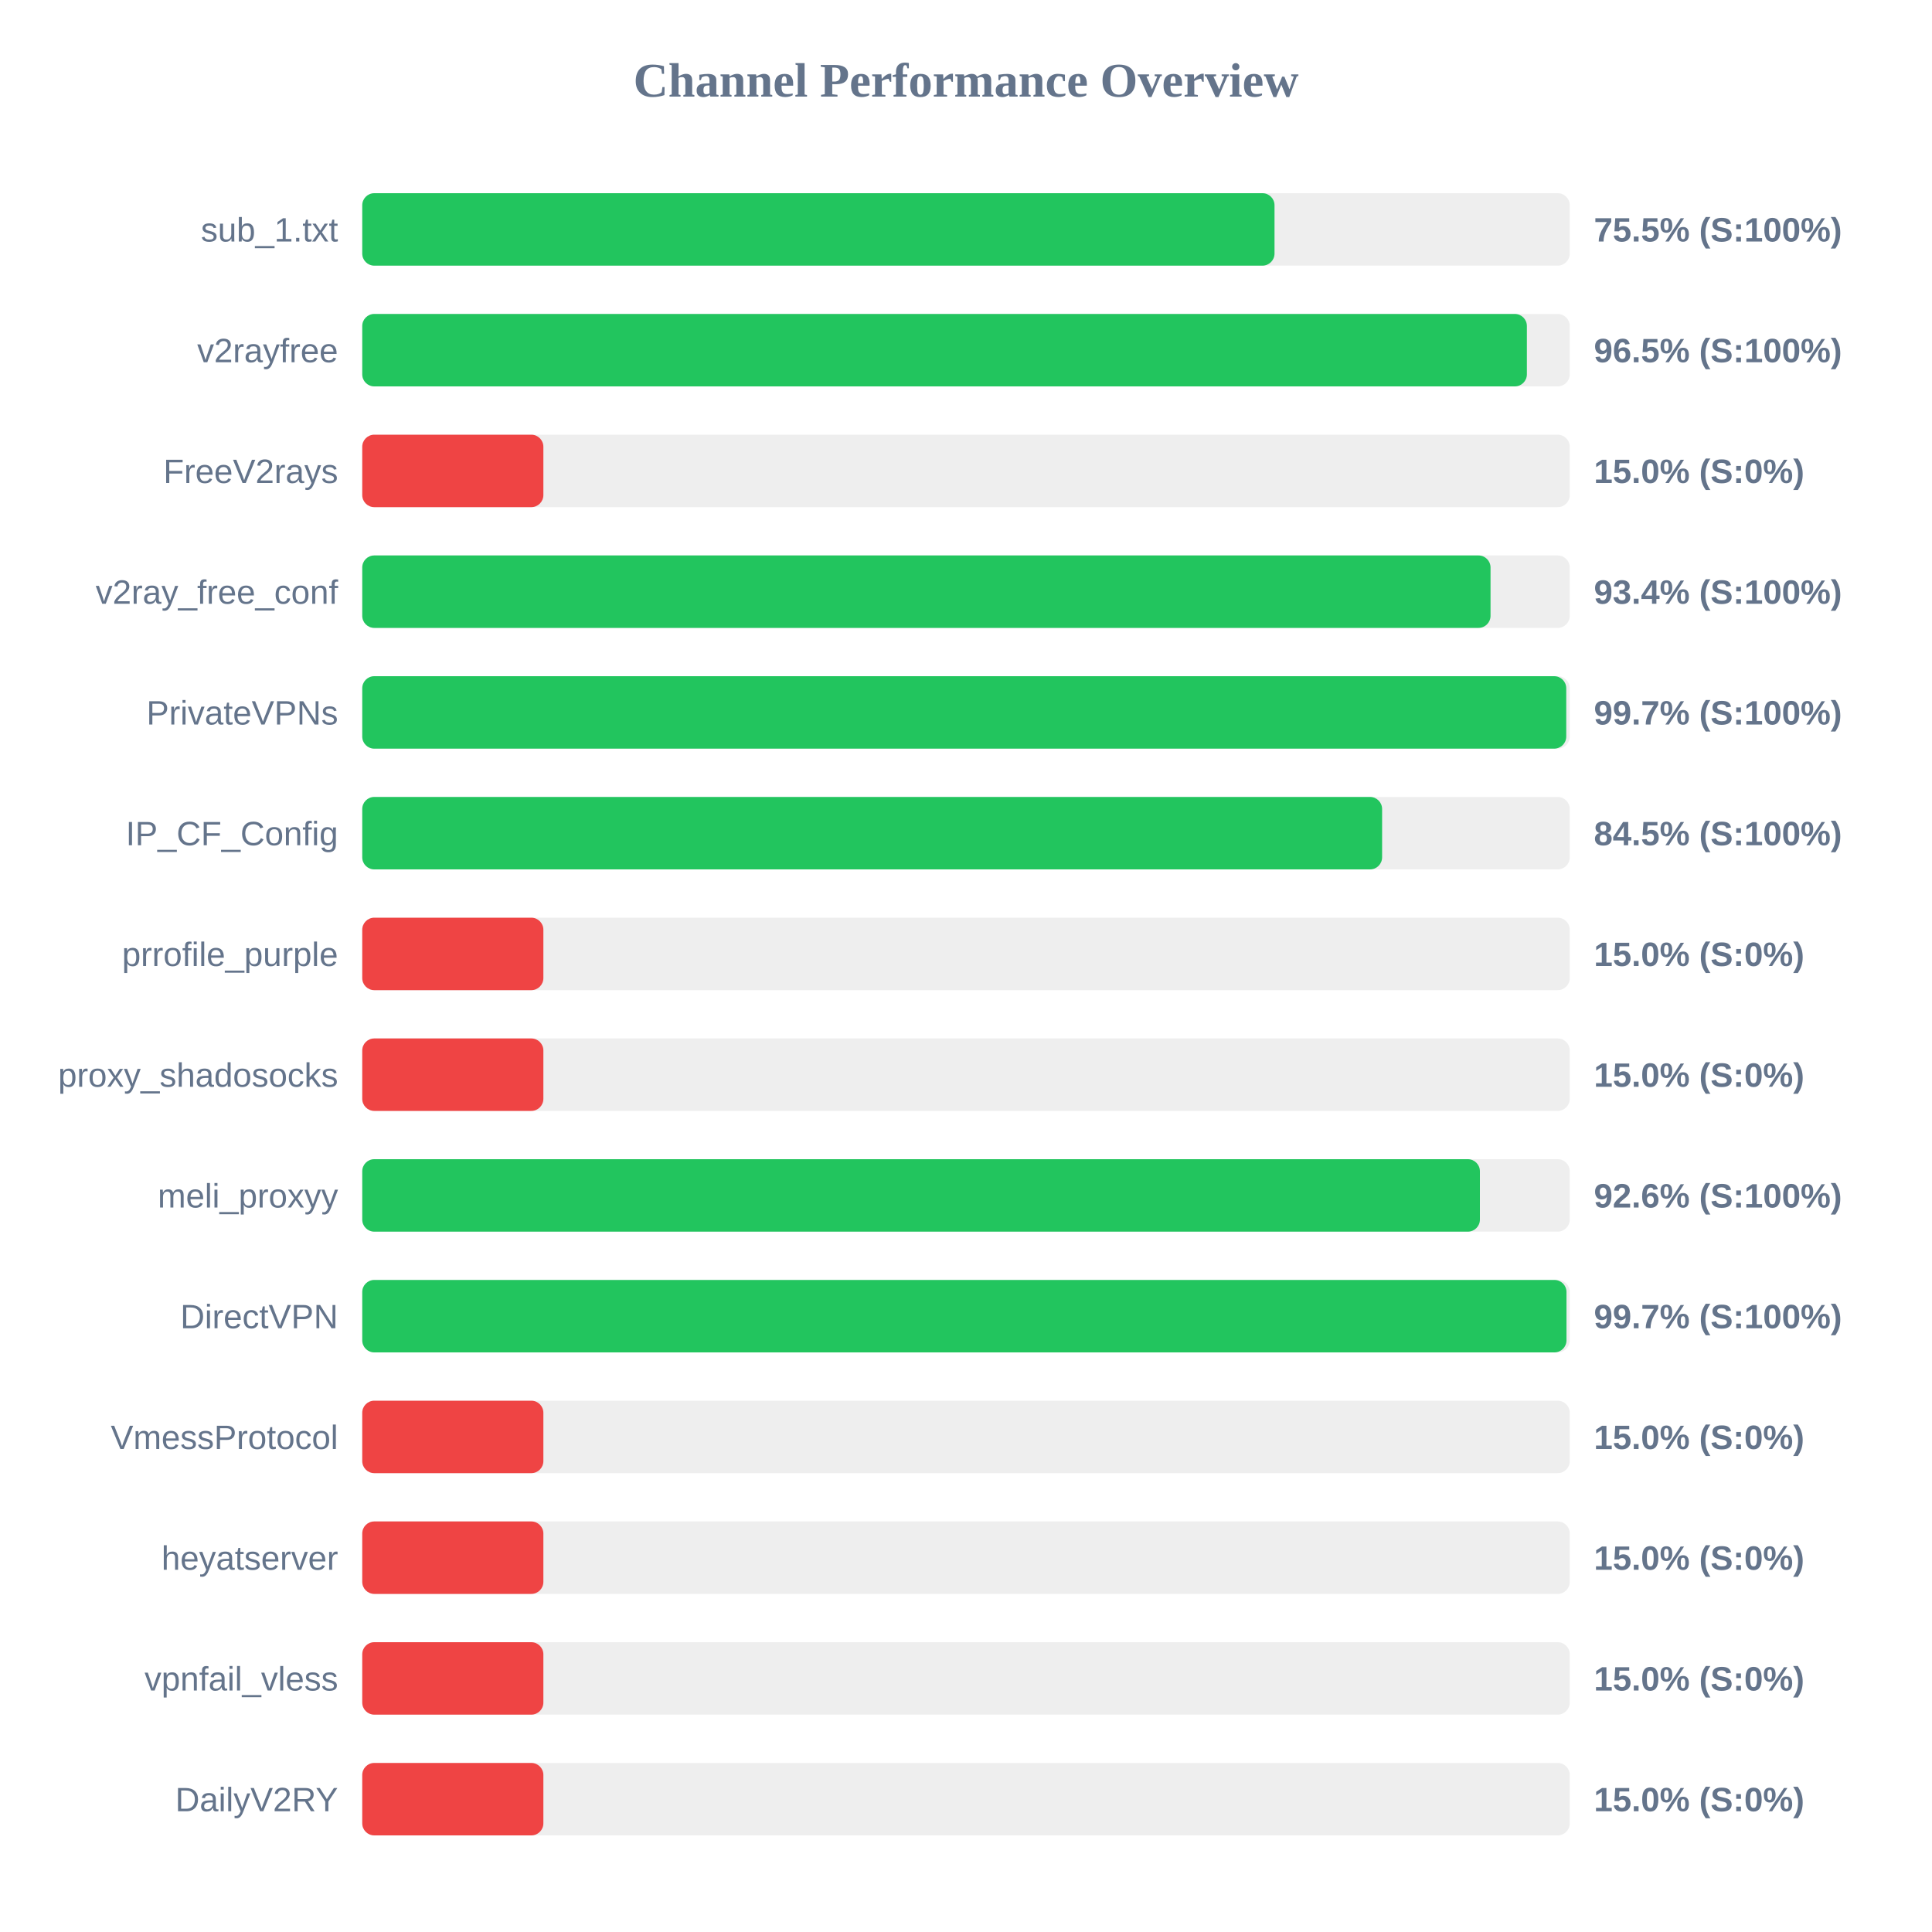
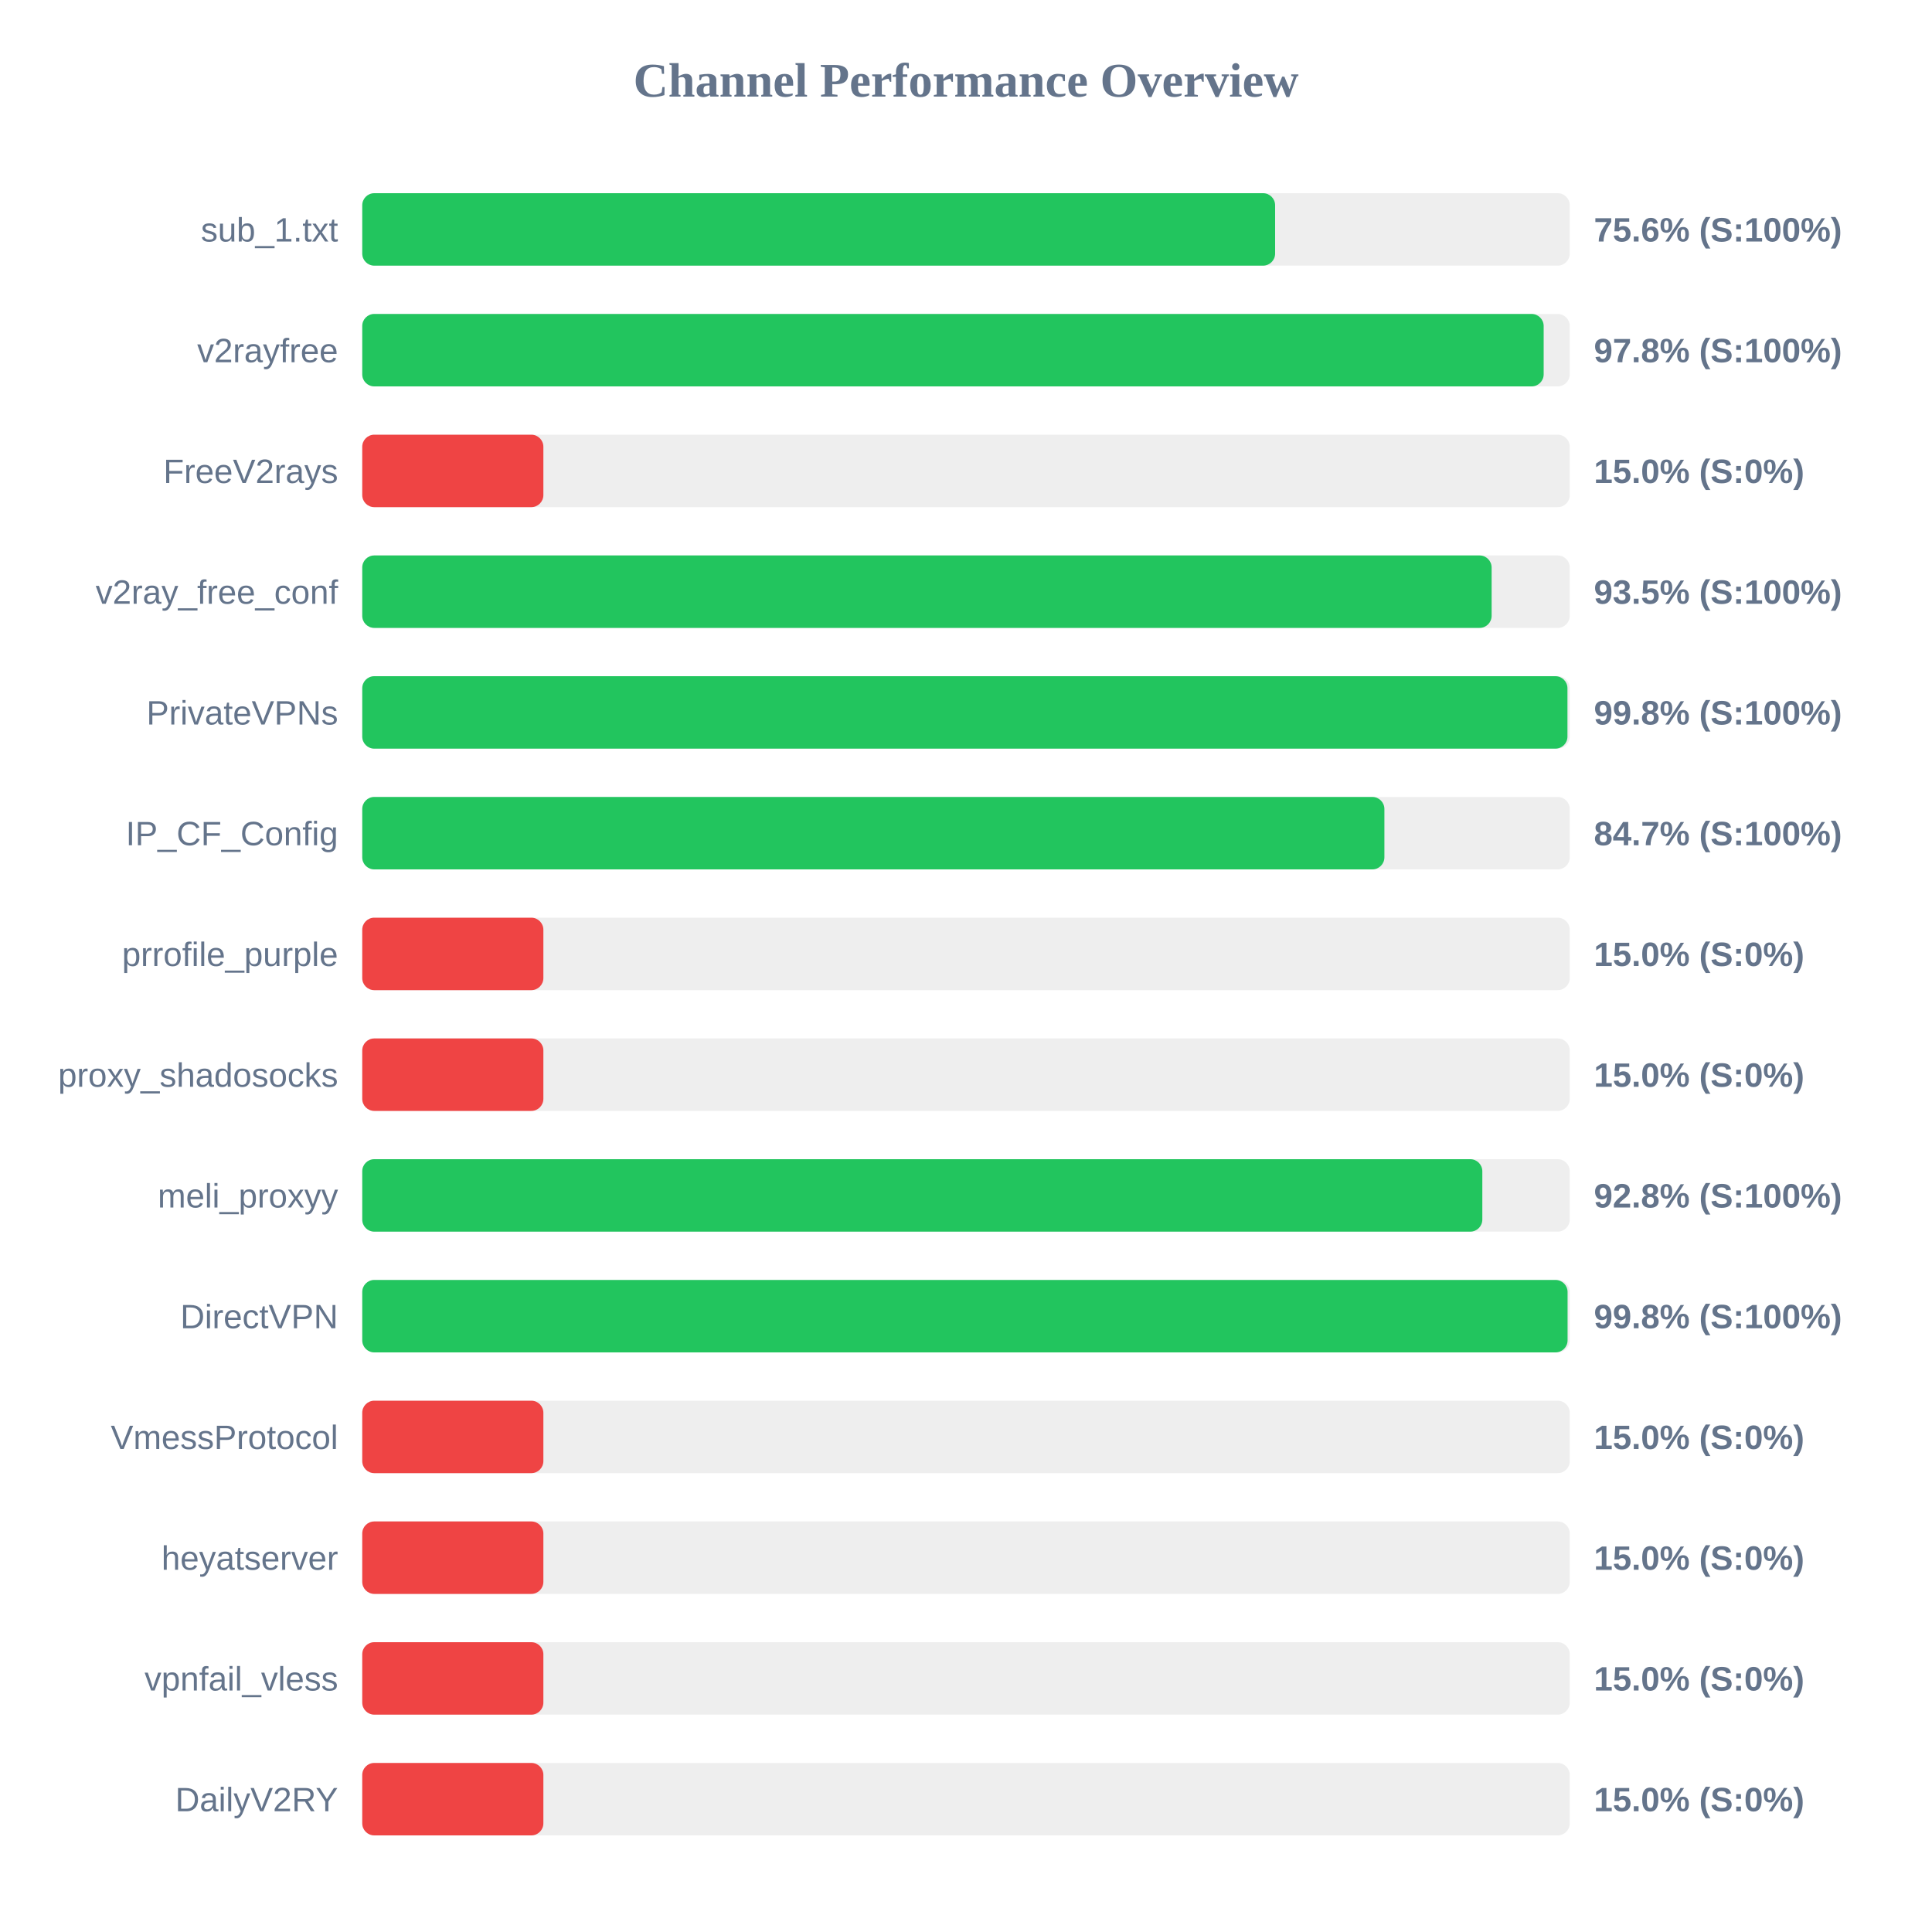
<svg xmlns="http://www.w3.org/2000/svg" width="800" height="800" version="1.1">
  <style>
        .row { font: 14px Arial; fill: #64748b; }
        .score { font: bold 14px Arial; fill: #64748b; }
    </style>
  <text x="400" y="40" text-anchor="middle" font-size="20px" font-weight="bold" fill="#64748b">Channel Performance Overview</text>
  <rect x="150" y="80" width="500" height="30" fill="#eee" rx="5" />
-   <rect x="150" y="80" width="377.75" height="30" fill="#22c55e" rx="5" />
+   <rect x="150" y="80" width="378.0" height="30" fill="#22c55e" rx="5" />
  <text x="140" y="100" text-anchor="end" class="row">sub_1.txt</text>
-   <text x="660" y="100" text-anchor="start" class="score">75.5% (S:100%)</text>
+   <text x="660" y="100" text-anchor="start" class="score">75.6% (S:100%)</text>
  <rect x="150" y="130" width="500" height="30" fill="#eee" rx="5" />
-   <rect x="150" y="130" width="482.25" height="30" fill="#22c55e" rx="5" />
+   <rect x="150" y="130" width="489.2" height="30" fill="#22c55e" rx="5" />
  <text x="140" y="150" text-anchor="end" class="row">v2rayfree</text>
-   <text x="660" y="150" text-anchor="start" class="score">96.5% (S:100%)</text>
+   <text x="660" y="150" text-anchor="start" class="score">97.8% (S:100%)</text>
  <rect x="150" y="180" width="500" height="30" fill="#eee" rx="5" />
  <rect x="150" y="180" width="75.0" height="30" fill="#ef4444" rx="5" />
  <text x="140" y="200" text-anchor="end" class="row">FreeV2rays</text>
  <text x="660" y="200" text-anchor="start" class="score">15.0% (S:0%)</text>
  <rect x="150" y="230" width="500" height="30" fill="#eee" rx="5" />
-   <rect x="150" y="230" width="467.2" height="30" fill="#22c55e" rx="5" />
+   <rect x="150" y="230" width="467.65" height="30" fill="#22c55e" rx="5" />
  <text x="140" y="250" text-anchor="end" class="row">v2ray_free_conf</text>
-   <text x="660" y="250" text-anchor="start" class="score">93.4% (S:100%)</text>
+   <text x="660" y="250" text-anchor="start" class="score">93.5% (S:100%)</text>
  <rect x="150" y="280" width="500" height="30" fill="#eee" rx="5" />
-   <rect x="150" y="280" width="498.55" height="30" fill="#22c55e" rx="5" />
+   <rect x="150" y="280" width="499.05" height="30" fill="#22c55e" rx="5" />
  <text x="140" y="300" text-anchor="end" class="row">PrivateVPNs</text>
-   <text x="660" y="300" text-anchor="start" class="score">99.7% (S:100%)</text>
+   <text x="660" y="300" text-anchor="start" class="score">99.8% (S:100%)</text>
  <rect x="150" y="330" width="500" height="30" fill="#eee" rx="5" />
-   <rect x="150" y="330" width="422.3" height="30" fill="#22c55e" rx="5" />
+   <rect x="150" y="330" width="423.25" height="30" fill="#22c55e" rx="5" />
  <text x="140" y="350" text-anchor="end" class="row">IP_CF_Config</text>
-   <text x="660" y="350" text-anchor="start" class="score">84.5% (S:100%)</text>
+   <text x="660" y="350" text-anchor="start" class="score">84.7% (S:100%)</text>
  <rect x="150" y="380" width="500" height="30" fill="#eee" rx="5" />
  <rect x="150" y="380" width="75.0" height="30" fill="#ef4444" rx="5" />
  <text x="140" y="400" text-anchor="end" class="row">prrofile_purple</text>
  <text x="660" y="400" text-anchor="start" class="score">15.0% (S:0%)</text>
  <rect x="150" y="430" width="500" height="30" fill="#eee" rx="5" />
  <rect x="150" y="430" width="75.0" height="30" fill="#ef4444" rx="5" />
  <text x="140" y="450" text-anchor="end" class="row">proxy_shadosocks</text>
  <text x="660" y="450" text-anchor="start" class="score">15.0% (S:0%)</text>
  <rect x="150" y="480" width="500" height="30" fill="#eee" rx="5" />
-   <rect x="150" y="480" width="462.8" height="30" fill="#22c55e" rx="5" />
+   <rect x="150" y="480" width="463.8" height="30" fill="#22c55e" rx="5" />
  <text x="140" y="500" text-anchor="end" class="row">meli_proxyy</text>
-   <text x="660" y="500" text-anchor="start" class="score">92.6% (S:100%)</text>
+   <text x="660" y="500" text-anchor="start" class="score">92.8% (S:100%)</text>
  <rect x="150" y="530" width="500" height="30" fill="#eee" rx="5" />
-   <rect x="150" y="530" width="498.65" height="30" fill="#22c55e" rx="5" />
+   <rect x="150" y="530" width="499.1" height="30" fill="#22c55e" rx="5" />
  <text x="140" y="550" text-anchor="end" class="row">DirectVPN</text>
-   <text x="660" y="550" text-anchor="start" class="score">99.7% (S:100%)</text>
+   <text x="660" y="550" text-anchor="start" class="score">99.8% (S:100%)</text>
  <rect x="150" y="580" width="500" height="30" fill="#eee" rx="5" />
  <rect x="150" y="580" width="75.0" height="30" fill="#ef4444" rx="5" />
  <text x="140" y="600" text-anchor="end" class="row">VmessProtocol</text>
  <text x="660" y="600" text-anchor="start" class="score">15.0% (S:0%)</text>
  <rect x="150" y="630" width="500" height="30" fill="#eee" rx="5" />
  <rect x="150" y="630" width="75.0" height="30" fill="#ef4444" rx="5" />
  <text x="140" y="650" text-anchor="end" class="row">heyatserver</text>
  <text x="660" y="650" text-anchor="start" class="score">15.0% (S:0%)</text>
  <rect x="150" y="680" width="500" height="30" fill="#eee" rx="5" />
  <rect x="150" y="680" width="75.0" height="30" fill="#ef4444" rx="5" />
  <text x="140" y="700" text-anchor="end" class="row">vpnfail_vless</text>
  <text x="660" y="700" text-anchor="start" class="score">15.0% (S:0%)</text>
  <rect x="150" y="730" width="500" height="30" fill="#eee" rx="5" />
  <rect x="150" y="730" width="75.0" height="30" fill="#ef4444" rx="5" />
  <text x="140" y="750" text-anchor="end" class="row">DailyV2RY</text>
  <text x="660" y="750" text-anchor="start" class="score">15.0% (S:0%)</text>
</svg>
